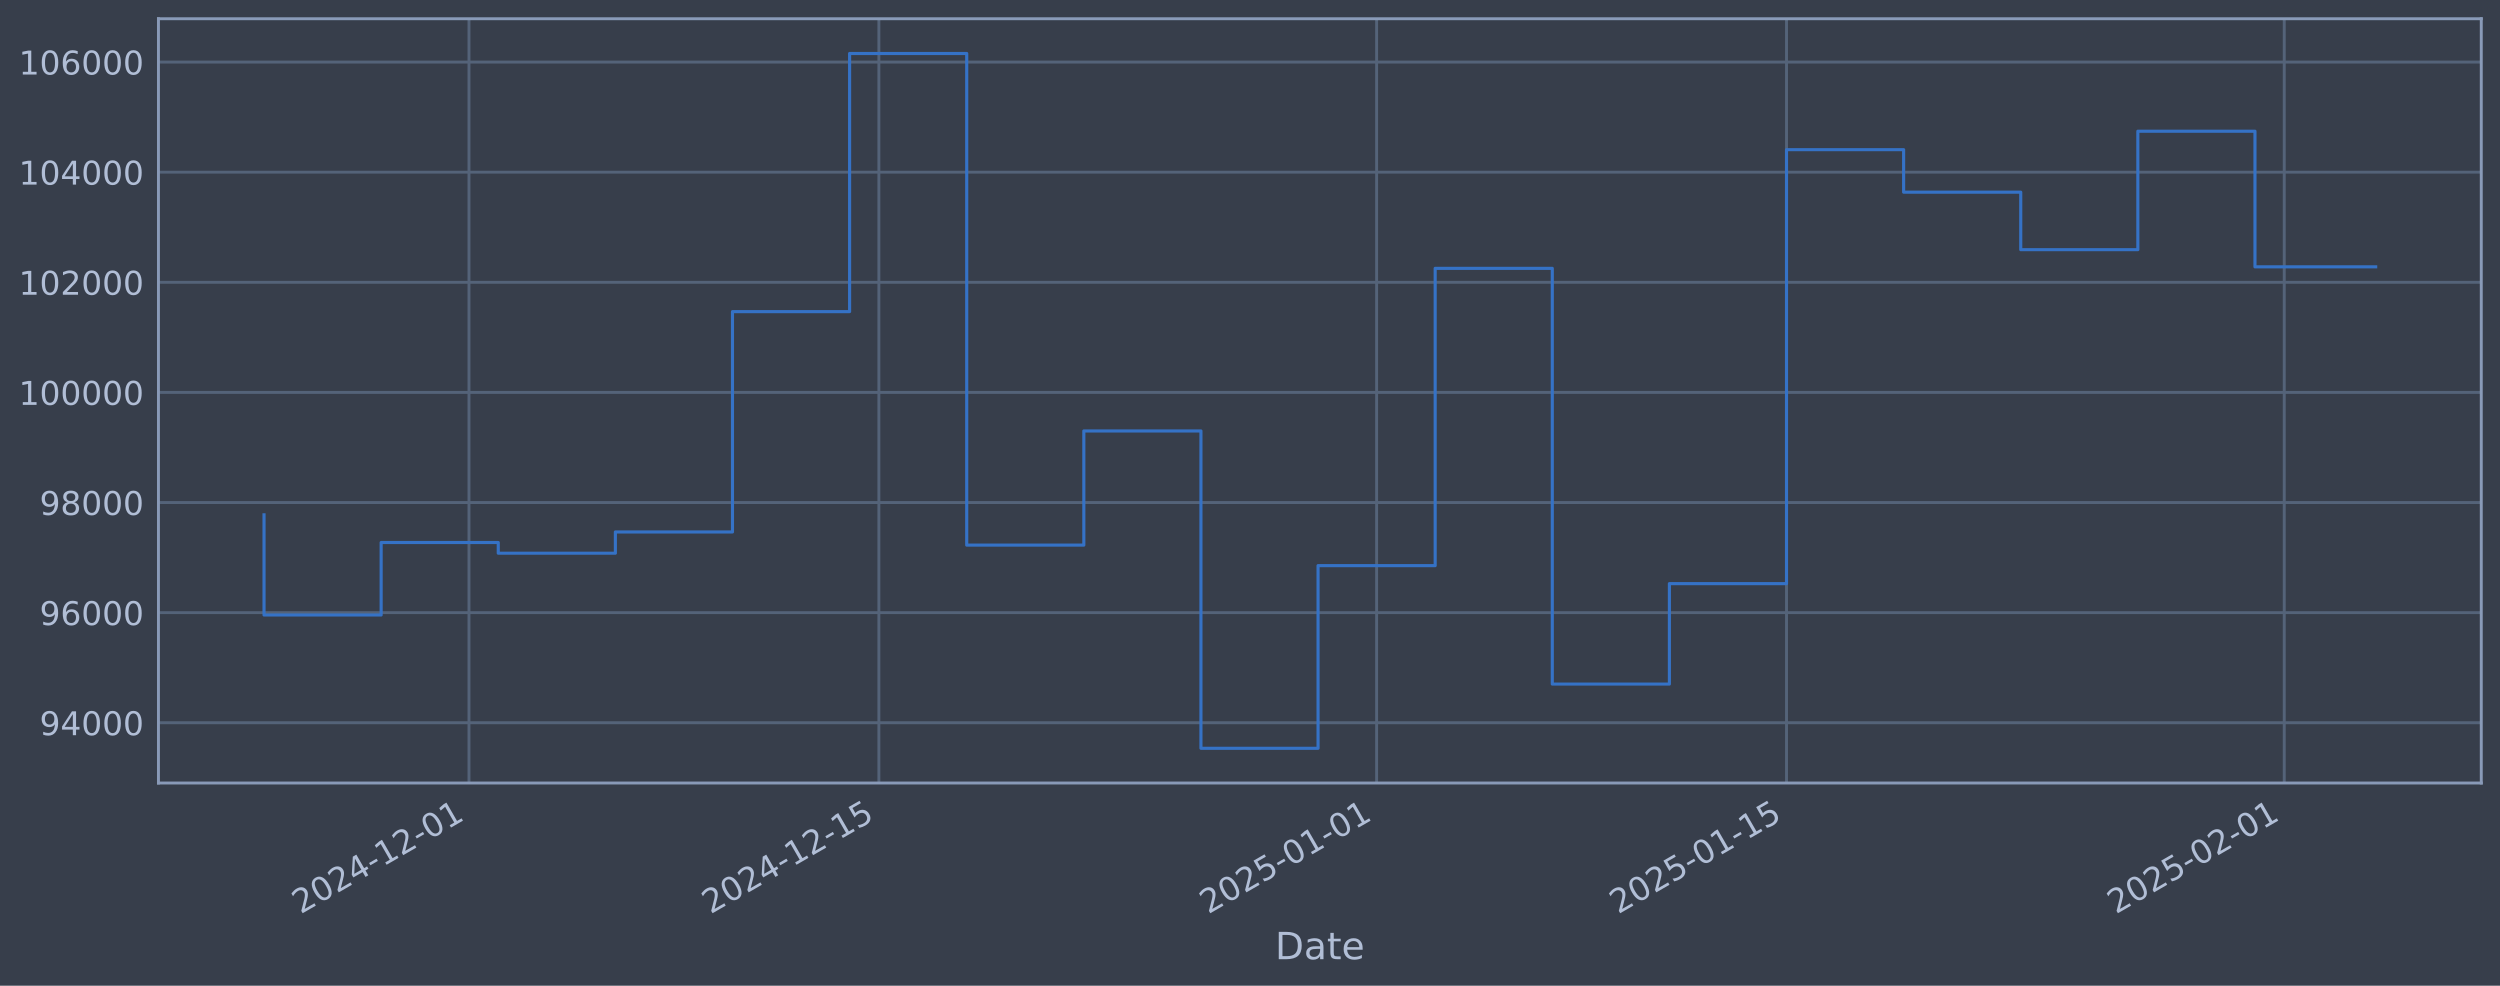
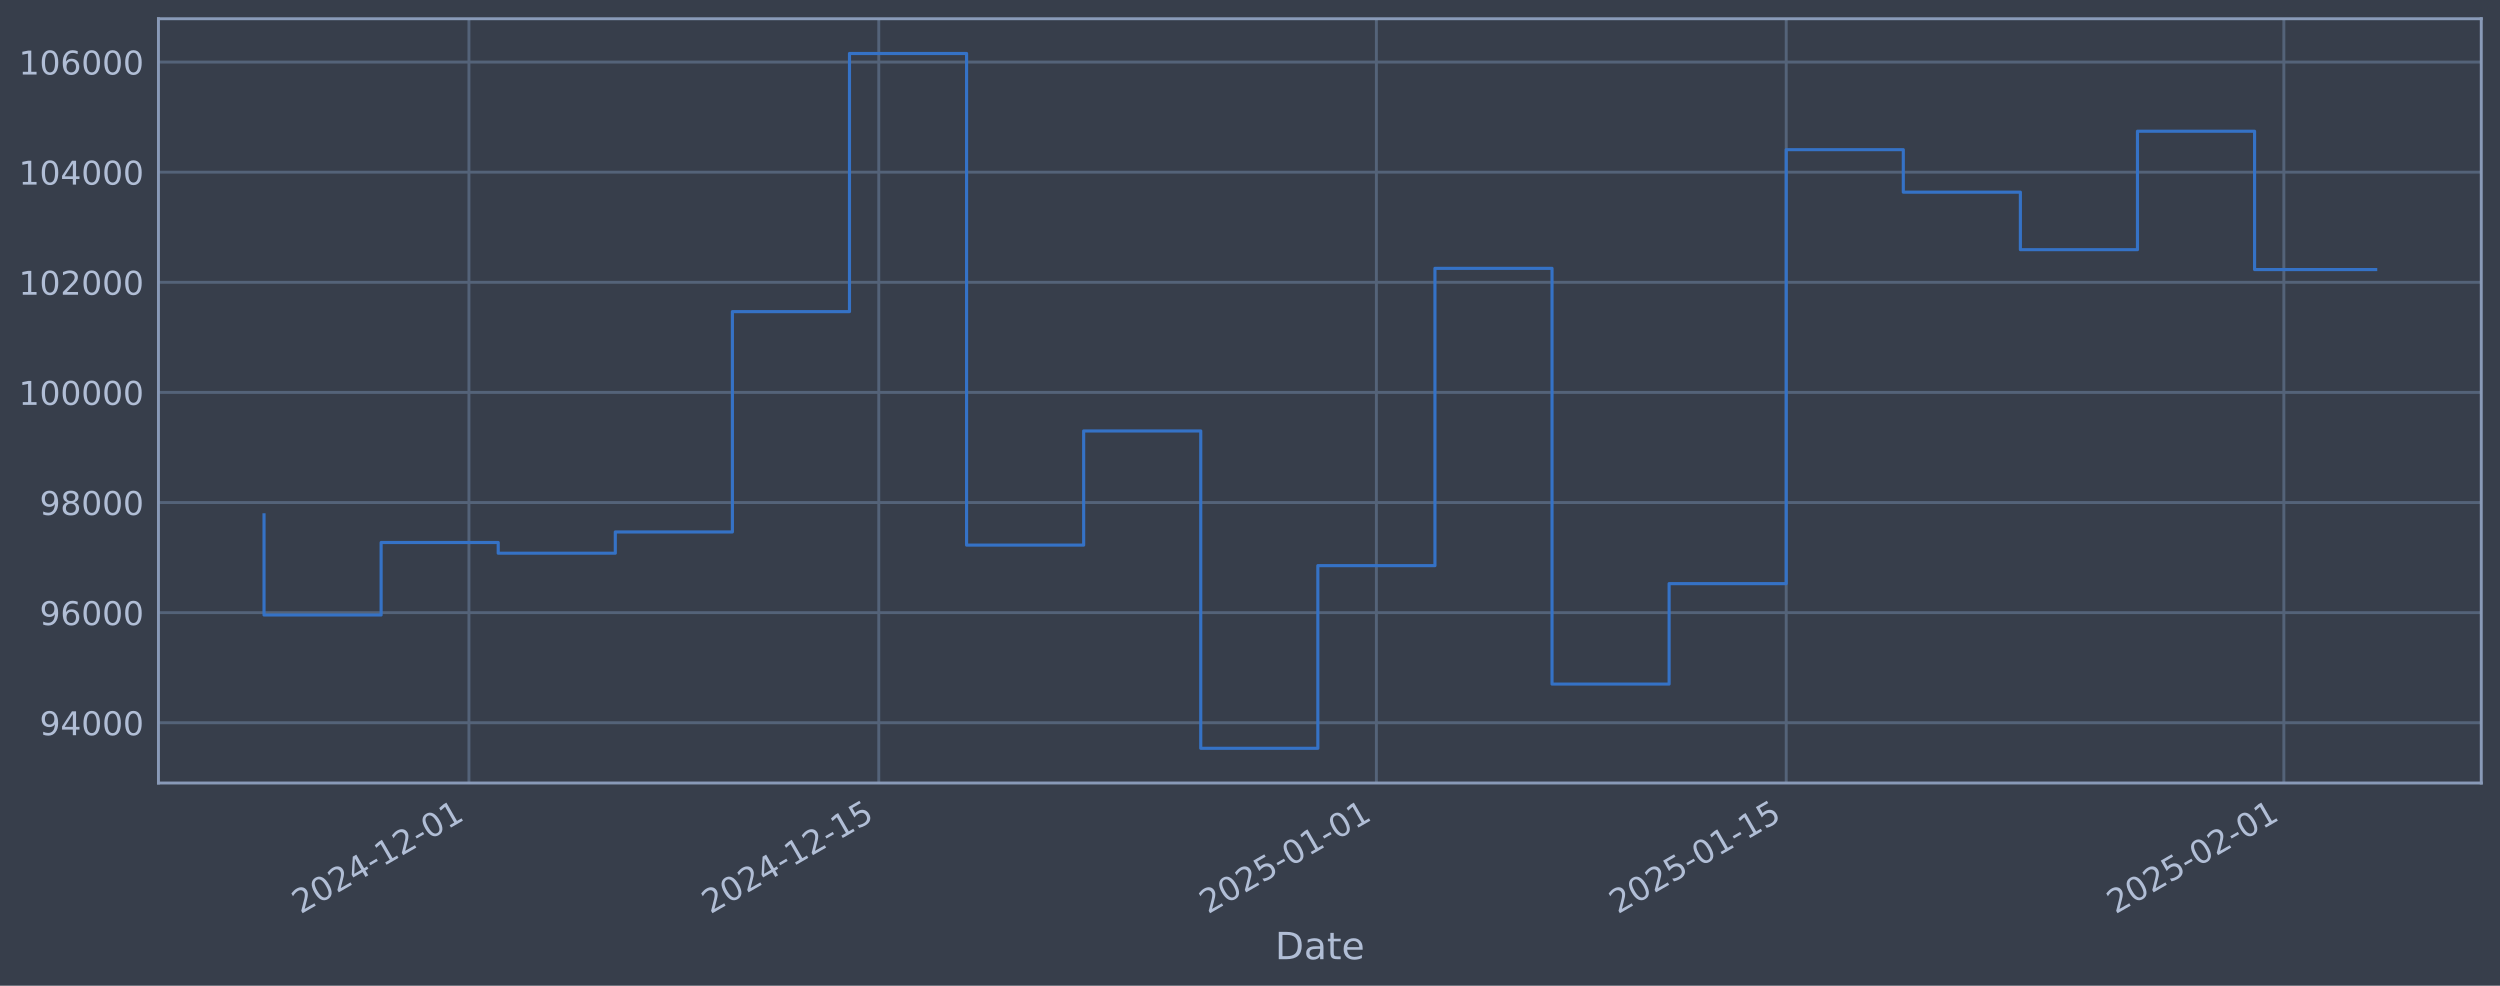
<svg xmlns="http://www.w3.org/2000/svg" xmlns:xlink="http://www.w3.org/1999/xlink" width="960.9pt" height="378.87pt" viewBox="0 0 960.9 378.87" version="1.1">
  <defs>
    <style type="text/css">*{stroke-linejoin: round; stroke-linecap: butt}</style>
  </defs>
  <g id="figure_1">
    <g id="patch_1">
      <path d="M 0 378.87  L 960.9 378.87  L 960.9 0  L 0 0  z " style="fill: #373e4b" />
    </g>
    <g id="axes_1">
      <g id="patch_2">
        <path d="M 60.901 300.96  L 953.701 300.96  L 953.701 7.2  L 60.901 7.2  z " style="fill: #373e4b" />
      </g>
      <g id="matplotlib.axis_1">
        <g id="xtick_1">
          <g id="line2d_1">
-             <path d="M 180.257 300.96  L 180.257 7.2  " clip-path="url(#pf9de008479)" style="fill: none; stroke: #546379; stroke-width: 1.12; stroke-linecap: square" />
+             <path d="M 180.241 300.96  L 180.241 7.2  " clip-path="url(#p80fbf38aea)" style="fill: none; stroke: #546379; stroke-width: 1.12; stroke-linecap: square" />
          </g>
          <g id="line2d_2" />
          <g id="text_1">
-             <g style="fill: #b1bed6" transform="translate(115.5311 351.4642) rotate(-30) scale(0.126 -0.126)">
+             <g style="fill: #b1bed6" transform="translate(115.5153 351.4642) rotate(-30) scale(0.126 -0.126)">
              <defs>
                <path id="DejaVuSans-32" d="M 1228 531  L 3431 531  L 3431 0  L 469 0  L 469 531  Q 828 903 1448 1529  Q 2069 2156 2228 2338  Q 2531 2678 2651 2914  Q 2772 3150 2772 3378  Q 2772 3750 2511 3984  Q 2250 4219 1831 4219  Q 1534 4219 1204 4116  Q 875 4013 500 3803  L 500 4441  Q 881 4594 1212 4672  Q 1544 4750 1819 4750  Q 2544 4750 2975 4387  Q 3406 4025 3406 3419  Q 3406 3131 3298 2873  Q 3191 2616 2906 2266  Q 2828 2175 2409 1742  Q 1991 1309 1228 531  z " transform="scale(0.015625)" />
                <path id="DejaVuSans-30" d="M 2034 4250  Q 1547 4250 1301 3770  Q 1056 3291 1056 2328  Q 1056 1369 1301 889  Q 1547 409 2034 409  Q 2525 409 2770 889  Q 3016 1369 3016 2328  Q 3016 3291 2770 3770  Q 2525 4250 2034 4250  z M 2034 4750  Q 2819 4750 3233 4129  Q 3647 3509 3647 2328  Q 3647 1150 3233 529  Q 2819 -91 2034 -91  Q 1250 -91 836 529  Q 422 1150 422 2328  Q 422 3509 836 4129  Q 1250 4750 2034 4750  z " transform="scale(0.015625)" />
                <path id="DejaVuSans-34" d="M 2419 4116  L 825 1625  L 2419 1625  L 2419 4116  z M 2253 4666  L 3047 4666  L 3047 1625  L 3713 1625  L 3713 1100  L 3047 1100  L 3047 0  L 2419 0  L 2419 1100  L 313 1100  L 313 1709  L 2253 4666  z " transform="scale(0.015625)" />
                <path id="DejaVuSans-2d" d="M 313 2009  L 1997 2009  L 1997 1497  L 313 1497  L 313 2009  z " transform="scale(0.015625)" />
                <path id="DejaVuSans-31" d="M 794 531  L 1825 531  L 1825 4091  L 703 3866  L 703 4441  L 1819 4666  L 2450 4666  L 2450 531  L 3481 531  L 3481 0  L 794 0  L 794 531  z " transform="scale(0.015625)" />
              </defs>
              <use xlink:href="#DejaVuSans-32" />
              <use xlink:href="#DejaVuSans-30" transform="translate(63.62305 0)" />
              <use xlink:href="#DejaVuSans-32" transform="translate(127.2461 0)" />
              <use xlink:href="#DejaVuSans-34" transform="translate(190.8691 0)" />
              <use xlink:href="#DejaVuSans-2d" transform="translate(254.4922 0)" />
              <use xlink:href="#DejaVuSans-31" transform="translate(290.5762 0)" />
              <use xlink:href="#DejaVuSans-32" transform="translate(354.1992 0)" />
              <use xlink:href="#DejaVuSans-2d" transform="translate(417.8223 0)" />
              <use xlink:href="#DejaVuSans-30" transform="translate(453.9062 0)" />
              <use xlink:href="#DejaVuSans-31" transform="translate(517.5293 0)" />
            </g>
          </g>
        </g>
        <g id="xtick_2">
          <g id="line2d_3">
-             <path d="M 337.805 300.96  L 337.805 7.2  " clip-path="url(#pf9de008479)" style="fill: none; stroke: #546379; stroke-width: 1.12; stroke-linecap: square" />
+             <path d="M 337.758 300.96  L 337.758 7.2  " clip-path="url(#p80fbf38aea)" style="fill: none; stroke: #546379; stroke-width: 1.12; stroke-linecap: square" />
          </g>
          <g id="line2d_4" />
          <g id="text_2">
-             <g style="fill: #b1bed6" transform="translate(273.0797 351.4642) rotate(-30) scale(0.126 -0.126)">
+             <g style="fill: #b1bed6" transform="translate(273.0324 351.4642) rotate(-30) scale(0.126 -0.126)">
              <defs>
                <path id="DejaVuSans-35" d="M 691 4666  L 3169 4666  L 3169 4134  L 1269 4134  L 1269 2991  Q 1406 3038 1543 3061  Q 1681 3084 1819 3084  Q 2600 3084 3056 2656  Q 3513 2228 3513 1497  Q 3513 744 3044 326  Q 2575 -91 1722 -91  Q 1428 -91 1123 -41  Q 819 9 494 109  L 494 744  Q 775 591 1075 516  Q 1375 441 1709 441  Q 2250 441 2565 725  Q 2881 1009 2881 1497  Q 2881 1984 2565 2268  Q 2250 2553 1709 2553  Q 1456 2553 1204 2497  Q 953 2441 691 2322  L 691 4666  z " transform="scale(0.015625)" />
              </defs>
              <use xlink:href="#DejaVuSans-32" />
              <use xlink:href="#DejaVuSans-30" transform="translate(63.62305 0)" />
              <use xlink:href="#DejaVuSans-32" transform="translate(127.2461 0)" />
              <use xlink:href="#DejaVuSans-34" transform="translate(190.8691 0)" />
              <use xlink:href="#DejaVuSans-2d" transform="translate(254.4922 0)" />
              <use xlink:href="#DejaVuSans-31" transform="translate(290.5762 0)" />
              <use xlink:href="#DejaVuSans-32" transform="translate(354.1992 0)" />
              <use xlink:href="#DejaVuSans-2d" transform="translate(417.8223 0)" />
              <use xlink:href="#DejaVuSans-31" transform="translate(453.9062 0)" />
              <use xlink:href="#DejaVuSans-35" transform="translate(517.5293 0)" />
            </g>
          </g>
        </g>
        <g id="xtick_3">
          <g id="line2d_5">
-             <path d="M 529.114 300.96  L 529.114 7.2  " clip-path="url(#pf9de008479)" style="fill: none; stroke: #546379; stroke-width: 1.12; stroke-linecap: square" />
+             <path d="M 529.029 300.96  L 529.029 7.2  " clip-path="url(#p80fbf38aea)" style="fill: none; stroke: #546379; stroke-width: 1.12; stroke-linecap: square" />
          </g>
          <g id="line2d_6" />
          <g id="text_3">
-             <g style="fill: #b1bed6" transform="translate(464.3886 351.4642) rotate(-30) scale(0.126 -0.126)">
+             <g style="fill: #b1bed6" transform="translate(464.3031 351.4642) rotate(-30) scale(0.126 -0.126)">
              <use xlink:href="#DejaVuSans-32" />
              <use xlink:href="#DejaVuSans-30" transform="translate(63.62305 0)" />
              <use xlink:href="#DejaVuSans-32" transform="translate(127.2461 0)" />
              <use xlink:href="#DejaVuSans-35" transform="translate(190.8691 0)" />
              <use xlink:href="#DejaVuSans-2d" transform="translate(254.4922 0)" />
              <use xlink:href="#DejaVuSans-30" transform="translate(290.5762 0)" />
              <use xlink:href="#DejaVuSans-31" transform="translate(354.1992 0)" />
              <use xlink:href="#DejaVuSans-2d" transform="translate(417.8223 0)" />
              <use xlink:href="#DejaVuSans-30" transform="translate(453.9062 0)" />
              <use xlink:href="#DejaVuSans-31" transform="translate(517.5293 0)" />
            </g>
          </g>
        </g>
        <g id="xtick_4">
          <g id="line2d_7">
-             <path d="M 686.663 300.96  L 686.663 7.2  " clip-path="url(#pf9de008479)" style="fill: none; stroke: #546379; stroke-width: 1.12; stroke-linecap: square" />
+             <path d="M 686.546 300.96  L 686.546 7.2  " clip-path="url(#p80fbf38aea)" style="fill: none; stroke: #546379; stroke-width: 1.12; stroke-linecap: square" />
          </g>
          <g id="line2d_8" />
          <g id="text_4">
-             <g style="fill: #b1bed6" transform="translate(621.9372 351.4642) rotate(-30) scale(0.126 -0.126)">
+             <g style="fill: #b1bed6" transform="translate(621.8202 351.4642) rotate(-30) scale(0.126 -0.126)">
              <use xlink:href="#DejaVuSans-32" />
              <use xlink:href="#DejaVuSans-30" transform="translate(63.62305 0)" />
              <use xlink:href="#DejaVuSans-32" transform="translate(127.2461 0)" />
              <use xlink:href="#DejaVuSans-35" transform="translate(190.8691 0)" />
              <use xlink:href="#DejaVuSans-2d" transform="translate(254.4922 0)" />
              <use xlink:href="#DejaVuSans-30" transform="translate(290.5762 0)" />
              <use xlink:href="#DejaVuSans-31" transform="translate(354.1992 0)" />
              <use xlink:href="#DejaVuSans-2d" transform="translate(417.8223 0)" />
              <use xlink:href="#DejaVuSans-31" transform="translate(453.9062 0)" />
              <use xlink:href="#DejaVuSans-35" transform="translate(517.5293 0)" />
            </g>
          </g>
        </g>
        <g id="xtick_5">
          <g id="line2d_9">
-             <path d="M 877.972 300.96  L 877.972 7.2  " clip-path="url(#pf9de008479)" style="fill: none; stroke: #546379; stroke-width: 1.12; stroke-linecap: square" />
+             <path d="M 877.816 300.96  L 877.816 7.2  " clip-path="url(#p80fbf38aea)" style="fill: none; stroke: #546379; stroke-width: 1.12; stroke-linecap: square" />
          </g>
          <g id="line2d_10" />
          <g id="text_5">
-             <g style="fill: #b1bed6" transform="translate(813.2461 351.4642) rotate(-30) scale(0.126 -0.126)">
+             <g style="fill: #b1bed6" transform="translate(813.0909 351.4642) rotate(-30) scale(0.126 -0.126)">
              <use xlink:href="#DejaVuSans-32" />
              <use xlink:href="#DejaVuSans-30" transform="translate(63.62305 0)" />
              <use xlink:href="#DejaVuSans-32" transform="translate(127.2461 0)" />
              <use xlink:href="#DejaVuSans-35" transform="translate(190.8691 0)" />
              <use xlink:href="#DejaVuSans-2d" transform="translate(254.4922 0)" />
              <use xlink:href="#DejaVuSans-30" transform="translate(290.5762 0)" />
              <use xlink:href="#DejaVuSans-32" transform="translate(354.1992 0)" />
              <use xlink:href="#DejaVuSans-2d" transform="translate(417.8223 0)" />
              <use xlink:href="#DejaVuSans-30" transform="translate(453.9062 0)" />
              <use xlink:href="#DejaVuSans-31" transform="translate(517.5293 0)" />
            </g>
          </g>
        </g>
        <g id="text_6">
          <g style="fill: #b1bed6" transform="translate(490.0914 368.6753) scale(0.144 -0.144)">
            <defs>
              <path id="DejaVuSans-44" d="M 1259 4147  L 1259 519  L 2022 519  Q 2988 519 3436 956  Q 3884 1394 3884 2338  Q 3884 3275 3436 3711  Q 2988 4147 2022 4147  L 1259 4147  z M 628 4666  L 1925 4666  Q 3281 4666 3915 4102  Q 4550 3538 4550 2338  Q 4550 1131 3912 565  Q 3275 0 1925 0  L 628 0  L 628 4666  z " transform="scale(0.015625)" />
              <path id="DejaVuSans-61" d="M 2194 1759  Q 1497 1759 1228 1600  Q 959 1441 959 1056  Q 959 750 1161 570  Q 1363 391 1709 391  Q 2188 391 2477 730  Q 2766 1069 2766 1631  L 2766 1759  L 2194 1759  z M 3341 1997  L 3341 0  L 2766 0  L 2766 531  Q 2569 213 2275 61  Q 1981 -91 1556 -91  Q 1019 -91 701 211  Q 384 513 384 1019  Q 384 1609 779 1909  Q 1175 2209 1959 2209  L 2766 2209  L 2766 2266  Q 2766 2663 2505 2880  Q 2244 3097 1772 3097  Q 1472 3097 1187 3025  Q 903 2953 641 2809  L 641 3341  Q 956 3463 1253 3523  Q 1550 3584 1831 3584  Q 2591 3584 2966 3190  Q 3341 2797 3341 1997  z " transform="scale(0.015625)" />
              <path id="DejaVuSans-74" d="M 1172 4494  L 1172 3500  L 2356 3500  L 2356 3053  L 1172 3053  L 1172 1153  Q 1172 725 1289 603  Q 1406 481 1766 481  L 2356 481  L 2356 0  L 1766 0  Q 1100 0 847 248  Q 594 497 594 1153  L 594 3053  L 172 3053  L 172 3500  L 594 3500  L 594 4494  L 1172 4494  z " transform="scale(0.015625)" />
              <path id="DejaVuSans-65" d="M 3597 1894  L 3597 1613  L 953 1613  Q 991 1019 1311 708  Q 1631 397 2203 397  Q 2534 397 2845 478  Q 3156 559 3463 722  L 3463 178  Q 3153 47 2828 -22  Q 2503 -91 2169 -91  Q 1331 -91 842 396  Q 353 884 353 1716  Q 353 2575 817 3079  Q 1281 3584 2069 3584  Q 2775 3584 3186 3129  Q 3597 2675 3597 1894  z M 3022 2063  Q 3016 2534 2758 2815  Q 2500 3097 2075 3097  Q 1594 3097 1305 2825  Q 1016 2553 972 2059  L 3022 2063  z " transform="scale(0.015625)" />
            </defs>
            <use xlink:href="#DejaVuSans-44" />
            <use xlink:href="#DejaVuSans-61" transform="translate(77.00195 0)" />
            <use xlink:href="#DejaVuSans-74" transform="translate(138.2812 0)" />
            <use xlink:href="#DejaVuSans-65" transform="translate(177.4902 0)" />
          </g>
        </g>
      </g>
      <g id="matplotlib.axis_2">
        <g id="ytick_1">
          <g id="line2d_11">
-             <path d="M 60.901 277.797  L 953.701 277.797  " clip-path="url(#pf9de008479)" style="fill: none; stroke: #546379; stroke-width: 1.12; stroke-linecap: square" />
+             <path d="M 60.901 277.797  L 953.701 277.797  " clip-path="url(#p80fbf38aea)" style="fill: none; stroke: #546379; stroke-width: 1.12; stroke-linecap: square" />
          </g>
          <g id="line2d_12" />
          <g id="text_7">
            <g style="fill: #b1bed6" transform="translate(15.21675 282.5841) scale(0.126 -0.126)">
              <defs>
                <path id="DejaVuSans-39" d="M 703 97  L 703 672  Q 941 559 1184 500  Q 1428 441 1663 441  Q 2288 441 2617 861  Q 2947 1281 2994 2138  Q 2813 1869 2534 1725  Q 2256 1581 1919 1581  Q 1219 1581 811 2004  Q 403 2428 403 3163  Q 403 3881 828 4315  Q 1253 4750 1959 4750  Q 2769 4750 3195 4129  Q 3622 3509 3622 2328  Q 3622 1225 3098 567  Q 2575 -91 1691 -91  Q 1453 -91 1209 -44  Q 966 3 703 97  z M 1959 2075  Q 2384 2075 2632 2365  Q 2881 2656 2881 3163  Q 2881 3666 2632 3958  Q 2384 4250 1959 4250  Q 1534 4250 1286 3958  Q 1038 3666 1038 3163  Q 1038 2656 1286 2365  Q 1534 2075 1959 2075  z " transform="scale(0.015625)" />
              </defs>
              <use xlink:href="#DejaVuSans-39" />
              <use xlink:href="#DejaVuSans-34" transform="translate(63.62305 0)" />
              <use xlink:href="#DejaVuSans-30" transform="translate(127.2461 0)" />
              <use xlink:href="#DejaVuSans-30" transform="translate(190.8691 0)" />
              <use xlink:href="#DejaVuSans-30" transform="translate(254.4922 0)" />
            </g>
          </g>
        </g>
        <g id="ytick_2">
          <g id="line2d_13">
-             <path d="M 60.901 235.473  L 953.701 235.473  " clip-path="url(#pf9de008479)" style="fill: none; stroke: #546379; stroke-width: 1.12; stroke-linecap: square" />
+             <path d="M 60.901 235.473  L 953.701 235.473  " clip-path="url(#p80fbf38aea)" style="fill: none; stroke: #546379; stroke-width: 1.12; stroke-linecap: square" />
          </g>
          <g id="line2d_14" />
          <g id="text_8">
            <g style="fill: #b1bed6" transform="translate(15.21675 240.2602) scale(0.126 -0.126)">
              <defs>
                <path id="DejaVuSans-36" d="M 2113 2584  Q 1688 2584 1439 2293  Q 1191 2003 1191 1497  Q 1191 994 1439 701  Q 1688 409 2113 409  Q 2538 409 2786 701  Q 3034 994 3034 1497  Q 3034 2003 2786 2293  Q 2538 2584 2113 2584  z M 3366 4563  L 3366 3988  Q 3128 4100 2886 4159  Q 2644 4219 2406 4219  Q 1781 4219 1451 3797  Q 1122 3375 1075 2522  Q 1259 2794 1537 2939  Q 1816 3084 2150 3084  Q 2853 3084 3261 2657  Q 3669 2231 3669 1497  Q 3669 778 3244 343  Q 2819 -91 2113 -91  Q 1303 -91 875 529  Q 447 1150 447 2328  Q 447 3434 972 4092  Q 1497 4750 2381 4750  Q 2619 4750 2861 4703  Q 3103 4656 3366 4563  z " transform="scale(0.015625)" />
              </defs>
              <use xlink:href="#DejaVuSans-39" />
              <use xlink:href="#DejaVuSans-36" transform="translate(63.62305 0)" />
              <use xlink:href="#DejaVuSans-30" transform="translate(127.2461 0)" />
              <use xlink:href="#DejaVuSans-30" transform="translate(190.8691 0)" />
              <use xlink:href="#DejaVuSans-30" transform="translate(254.4922 0)" />
            </g>
          </g>
        </g>
        <g id="ytick_3">
          <g id="line2d_15">
-             <path d="M 60.901 193.149  L 953.701 193.149  " clip-path="url(#pf9de008479)" style="fill: none; stroke: #546379; stroke-width: 1.12; stroke-linecap: square" />
+             <path d="M 60.901 193.149  L 953.701 193.149  " clip-path="url(#p80fbf38aea)" style="fill: none; stroke: #546379; stroke-width: 1.12; stroke-linecap: square" />
          </g>
          <g id="line2d_16" />
          <g id="text_9">
            <g style="fill: #b1bed6" transform="translate(15.21675 197.9364) scale(0.126 -0.126)">
              <defs>
                <path id="DejaVuSans-38" d="M 2034 2216  Q 1584 2216 1326 1975  Q 1069 1734 1069 1313  Q 1069 891 1326 650  Q 1584 409 2034 409  Q 2484 409 2743 651  Q 3003 894 3003 1313  Q 3003 1734 2745 1975  Q 2488 2216 2034 2216  z M 1403 2484  Q 997 2584 770 2862  Q 544 3141 544 3541  Q 544 4100 942 4425  Q 1341 4750 2034 4750  Q 2731 4750 3128 4425  Q 3525 4100 3525 3541  Q 3525 3141 3298 2862  Q 3072 2584 2669 2484  Q 3125 2378 3379 2068  Q 3634 1759 3634 1313  Q 3634 634 3220 271  Q 2806 -91 2034 -91  Q 1263 -91 848 271  Q 434 634 434 1313  Q 434 1759 690 2068  Q 947 2378 1403 2484  z M 1172 3481  Q 1172 3119 1398 2916  Q 1625 2713 2034 2713  Q 2441 2713 2670 2916  Q 2900 3119 2900 3481  Q 2900 3844 2670 4047  Q 2441 4250 2034 4250  Q 1625 4250 1398 4047  Q 1172 3844 1172 3481  z " transform="scale(0.015625)" />
              </defs>
              <use xlink:href="#DejaVuSans-39" />
              <use xlink:href="#DejaVuSans-38" transform="translate(63.62305 0)" />
              <use xlink:href="#DejaVuSans-30" transform="translate(127.2461 0)" />
              <use xlink:href="#DejaVuSans-30" transform="translate(190.8691 0)" />
              <use xlink:href="#DejaVuSans-30" transform="translate(254.4922 0)" />
            </g>
          </g>
        </g>
        <g id="ytick_4">
          <g id="line2d_17">
-             <path d="M 60.901 150.826  L 953.701 150.826  " clip-path="url(#pf9de008479)" style="fill: none; stroke: #546379; stroke-width: 1.12; stroke-linecap: square" />
+             <path d="M 60.901 150.826  L 953.701 150.826  " clip-path="url(#p80fbf38aea)" style="fill: none; stroke: #546379; stroke-width: 1.12; stroke-linecap: square" />
          </g>
          <g id="line2d_18" />
          <g id="text_10">
            <g style="fill: #b1bed6" transform="translate(7.2 155.6126) scale(0.126 -0.126)">
              <use xlink:href="#DejaVuSans-31" />
              <use xlink:href="#DejaVuSans-30" transform="translate(63.62305 0)" />
              <use xlink:href="#DejaVuSans-30" transform="translate(127.2461 0)" />
              <use xlink:href="#DejaVuSans-30" transform="translate(190.8691 0)" />
              <use xlink:href="#DejaVuSans-30" transform="translate(254.4922 0)" />
              <use xlink:href="#DejaVuSans-30" transform="translate(318.1152 0)" />
            </g>
          </g>
        </g>
        <g id="ytick_5">
          <g id="line2d_19">
-             <path d="M 60.901 108.502  L 953.701 108.502  " clip-path="url(#pf9de008479)" style="fill: none; stroke: #546379; stroke-width: 1.12; stroke-linecap: square" />
+             <path d="M 60.901 108.502  L 953.701 108.502  " clip-path="url(#p80fbf38aea)" style="fill: none; stroke: #546379; stroke-width: 1.12; stroke-linecap: square" />
          </g>
          <g id="line2d_20" />
          <g id="text_11">
            <g style="fill: #b1bed6" transform="translate(7.2 113.2888) scale(0.126 -0.126)">
              <use xlink:href="#DejaVuSans-31" />
              <use xlink:href="#DejaVuSans-30" transform="translate(63.62305 0)" />
              <use xlink:href="#DejaVuSans-32" transform="translate(127.2461 0)" />
              <use xlink:href="#DejaVuSans-30" transform="translate(190.8691 0)" />
              <use xlink:href="#DejaVuSans-30" transform="translate(254.4922 0)" />
              <use xlink:href="#DejaVuSans-30" transform="translate(318.1152 0)" />
            </g>
          </g>
        </g>
        <g id="ytick_6">
          <g id="line2d_21">
-             <path d="M 60.901 66.178  L 953.701 66.178  " clip-path="url(#pf9de008479)" style="fill: none; stroke: #546379; stroke-width: 1.12; stroke-linecap: square" />
+             <path d="M 60.901 66.178  L 953.701 66.178  " clip-path="url(#p80fbf38aea)" style="fill: none; stroke: #546379; stroke-width: 1.12; stroke-linecap: square" />
          </g>
          <g id="line2d_22" />
          <g id="text_12">
            <g style="fill: #b1bed6" transform="translate(7.2 70.96502) scale(0.126 -0.126)">
              <use xlink:href="#DejaVuSans-31" />
              <use xlink:href="#DejaVuSans-30" transform="translate(63.62305 0)" />
              <use xlink:href="#DejaVuSans-34" transform="translate(127.2461 0)" />
              <use xlink:href="#DejaVuSans-30" transform="translate(190.8691 0)" />
              <use xlink:href="#DejaVuSans-30" transform="translate(254.4922 0)" />
              <use xlink:href="#DejaVuSans-30" transform="translate(318.1152 0)" />
            </g>
          </g>
        </g>
        <g id="ytick_7">
          <g id="line2d_23">
-             <path d="M 60.901 23.854  L 953.701 23.854  " clip-path="url(#pf9de008479)" style="fill: none; stroke: #546379; stroke-width: 1.12; stroke-linecap: square" />
+             <path d="M 60.901 23.854  L 953.701 23.854  " clip-path="url(#p80fbf38aea)" style="fill: none; stroke: #546379; stroke-width: 1.12; stroke-linecap: square" />
          </g>
          <g id="line2d_24" />
          <g id="text_13">
            <g style="fill: #b1bed6" transform="translate(7.2 28.64121) scale(0.126 -0.126)">
              <use xlink:href="#DejaVuSans-31" />
              <use xlink:href="#DejaVuSans-30" transform="translate(63.62305 0)" />
              <use xlink:href="#DejaVuSans-36" transform="translate(127.2461 0)" />
              <use xlink:href="#DejaVuSans-30" transform="translate(190.8691 0)" />
              <use xlink:href="#DejaVuSans-30" transform="translate(254.4922 0)" />
              <use xlink:href="#DejaVuSans-30" transform="translate(318.1152 0)" />
            </g>
          </g>
        </g>
      </g>
      <g id="line2d_25">
-         <path d="M 101.482 197.87  L 101.482 236.383  L 146.496 236.383  L 146.496 208.521  L 191.51 208.521  L 191.51 212.628  L 236.524 212.628  L 236.524 204.459  L 281.538 204.459  L 281.538 119.77  L 326.552 119.77  L 326.552 20.553  L 371.566 20.553  L 371.566 209.517  L 416.579 209.517  L 416.579 165.636  L 461.593 165.636  L 461.593 287.607  L 506.607 287.607  L 506.607 217.409  L 551.621 217.409  L 551.621 103.141  L 596.635 103.141  L 596.635 262.927  L 641.649 262.927  L 641.649 224.318  L 686.663 224.318  L 686.663 57.525  L 731.677 57.525  L 731.677 73.859  L 776.69 73.859  L 776.69 95.961  L 821.704 95.961  L 821.704 50.434  L 866.718 50.434  L 866.718 102.567  L 913.119 102.567  " clip-path="url(#pf9de008479)" style="fill: none; stroke: #3572c6; stroke-width: 1.2; stroke-linecap: square" />
+         <path d="M 101.482 197.87  L 101.482 236.383  L 146.487 236.383  L 146.487 208.521  L 191.492 208.521  L 191.492 212.628  L 236.497 212.628  L 236.497 204.459  L 281.502 204.459  L 281.502 119.77  L 326.507 119.77  L 326.507 20.553  L 371.512 20.553  L 371.512 209.517  L 416.516 209.517  L 416.516 165.636  L 461.521 165.636  L 461.521 287.607  L 506.526 287.607  L 506.526 217.409  L 551.531 217.409  L 551.531 103.141  L 596.536 103.141  L 596.536 262.927  L 641.541 262.927  L 641.541 224.318  L 686.546 224.318  L 686.546 57.525  L 731.551 57.525  L 731.551 73.859  L 776.555 73.859  L 776.555 95.961  L 821.56 95.961  L 821.56 50.434  L 866.565 50.434  L 866.565 103.61  L 913.119 103.61  " clip-path="url(#p80fbf38aea)" style="fill: none; stroke: #3572c6; stroke-width: 1.2; stroke-linecap: square" />
      </g>
      <g id="patch_3">
        <path d="M 60.901 300.96  L 60.901 7.2  " style="fill: none; stroke: #899ab8; stroke-width: 1.12; stroke-linejoin: miter; stroke-linecap: square" />
      </g>
      <g id="patch_4">
        <path d="M 953.701 300.96  L 953.701 7.2  " style="fill: none; stroke: #899ab8; stroke-width: 1.12; stroke-linejoin: miter; stroke-linecap: square" />
      </g>
      <g id="patch_5">
        <path d="M 60.901 300.96  L 953.701 300.96  " style="fill: none; stroke: #899ab8; stroke-width: 1.12; stroke-linejoin: miter; stroke-linecap: square" />
      </g>
      <g id="patch_6">
        <path d="M 60.901 7.2  L 953.701 7.2  " style="fill: none; stroke: #899ab8; stroke-width: 1.12; stroke-linejoin: miter; stroke-linecap: square" />
      </g>
    </g>
  </g>
  <defs>
-     <clipPath id="pf9de008479">
+     <clipPath id="p80fbf38aea">
      <rect x="60.901" y="7.2" width="892.8" height="293.76" />
    </clipPath>
  </defs>
</svg>
